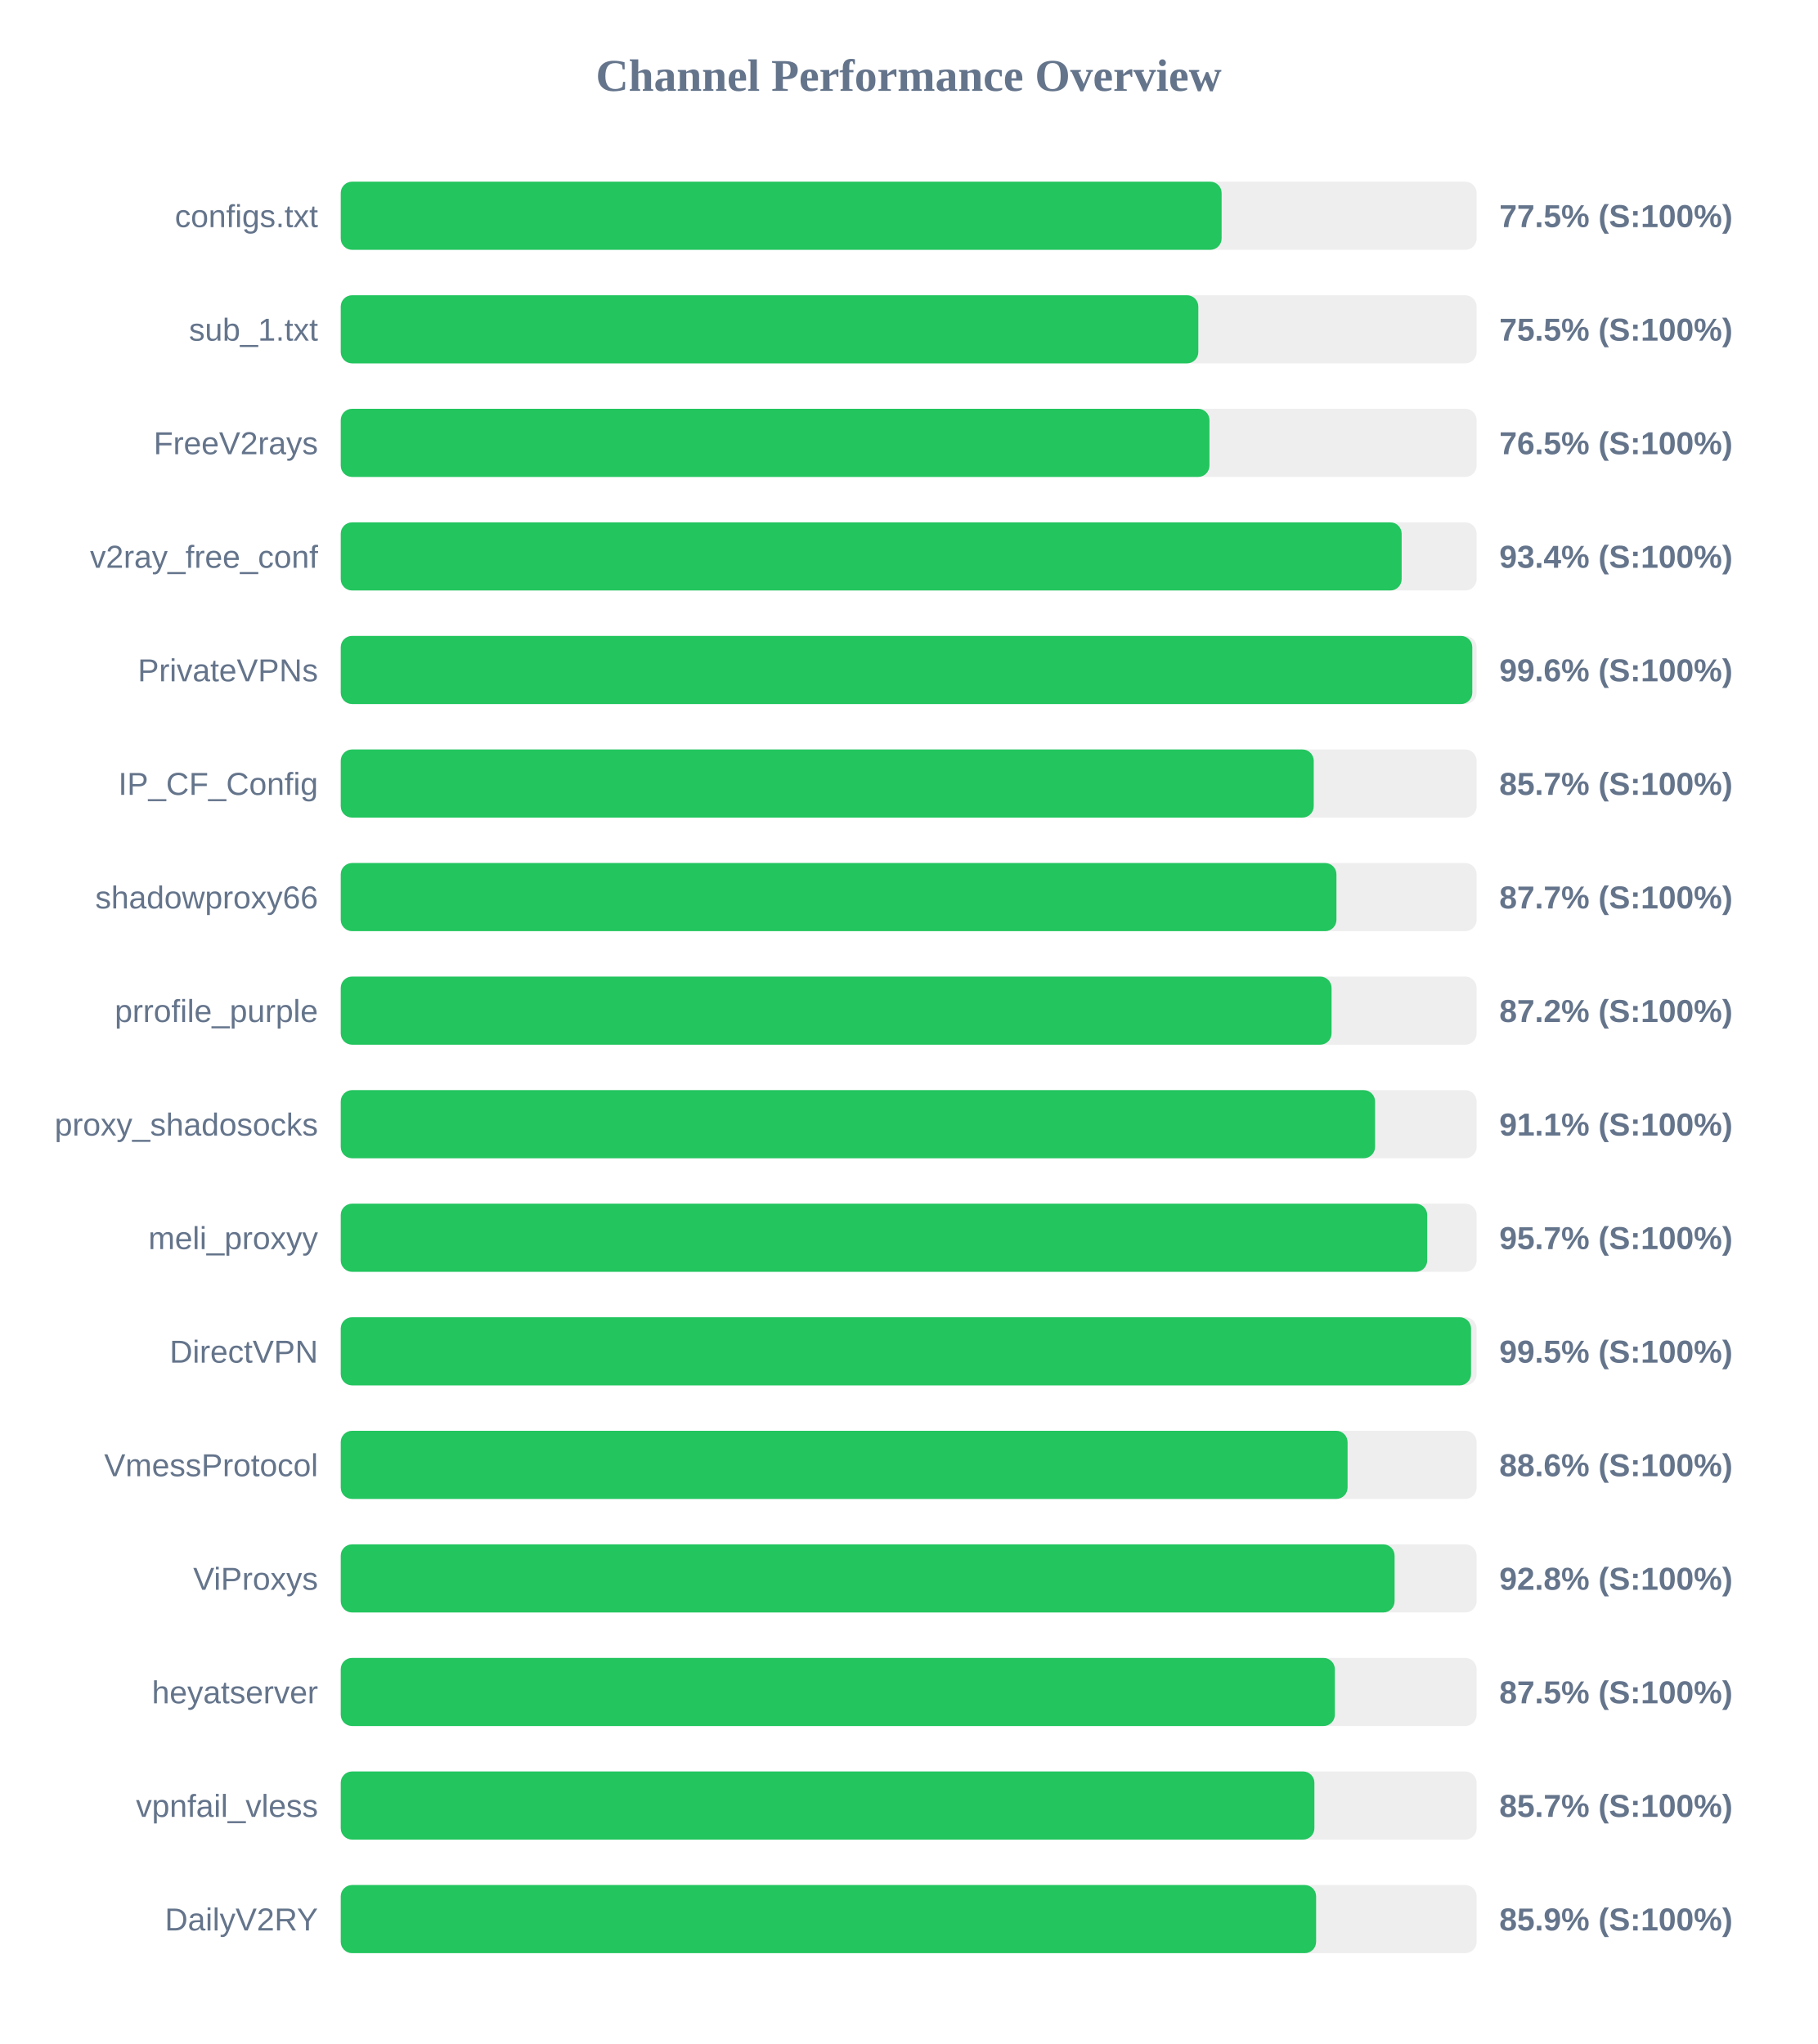
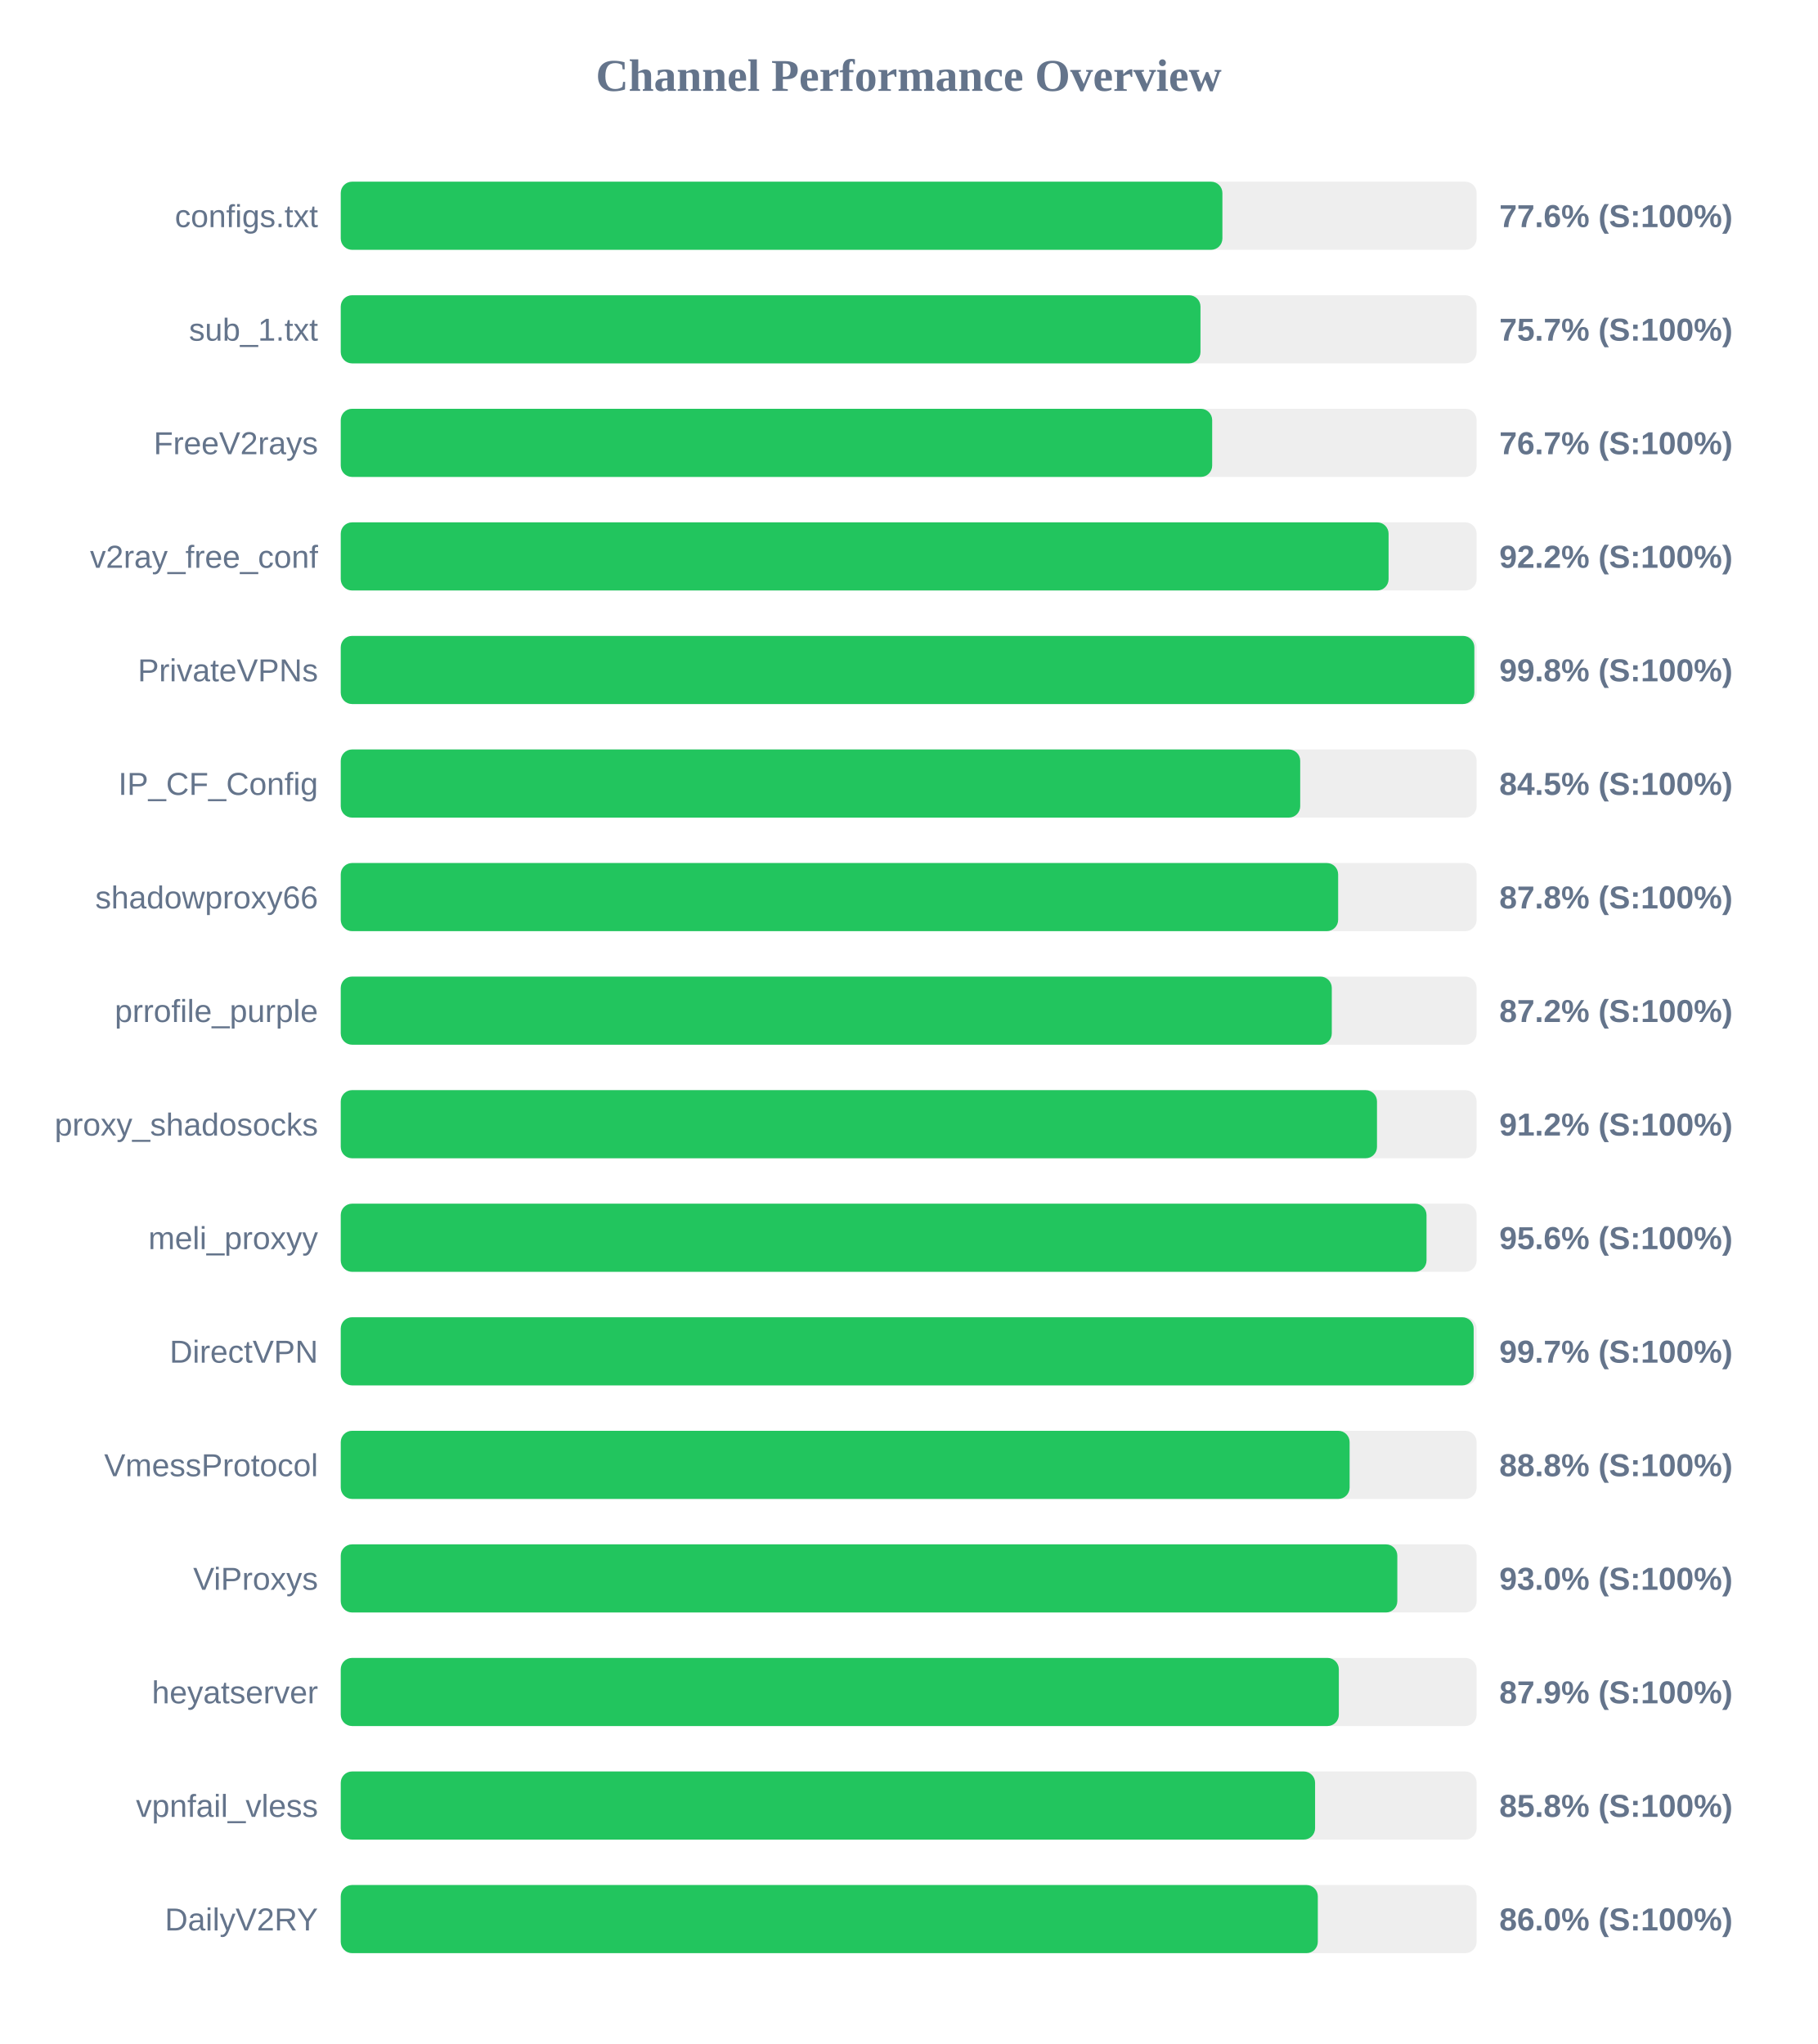
<svg xmlns="http://www.w3.org/2000/svg" width="800" height="900" version="1.1">
  <style>
        .row { font: 14px Arial; fill: #64748b; }
        .score { font: bold 14px Arial; fill: #64748b; }
    </style>
  <text x="400" y="40" text-anchor="middle" font-size="20px" font-weight="bold" fill="#64748b">Channel Performance Overview</text>
  <rect x="150" y="80" width="500" height="30" fill="#eee" rx="5" />
-   <rect x="150" y="80" width="387.75" height="30" fill="#22c55e" rx="5" />
+   <rect x="150" y="80" width="388.1" height="30" fill="#22c55e" rx="5" />
  <text x="140" y="100" text-anchor="end" class="row">configs.txt</text>
-   <text x="660" y="100" text-anchor="start" class="score">77.5% (S:100%)</text>
+   <text x="660" y="100" text-anchor="start" class="score">77.6% (S:100%)</text>
  <rect x="150" y="130" width="500" height="30" fill="#eee" rx="5" />
-   <rect x="150" y="130" width="377.5" height="30" fill="#22c55e" rx="5" />
+   <rect x="150" y="130" width="378.45" height="30" fill="#22c55e" rx="5" />
  <text x="140" y="150" text-anchor="end" class="row">sub_1.txt</text>
-   <text x="660" y="150" text-anchor="start" class="score">75.5% (S:100%)</text>
+   <text x="660" y="150" text-anchor="start" class="score">75.7% (S:100%)</text>
  <rect x="150" y="180" width="500" height="30" fill="#eee" rx="5" />
-   <rect x="150" y="180" width="382.4" height="30" fill="#22c55e" rx="5" />
+   <rect x="150" y="180" width="383.6" height="30" fill="#22c55e" rx="5" />
  <text x="140" y="200" text-anchor="end" class="row">FreeV2rays</text>
-   <text x="660" y="200" text-anchor="start" class="score">76.5% (S:100%)</text>
+   <text x="660" y="200" text-anchor="start" class="score">76.7% (S:100%)</text>
  <rect x="150" y="230" width="500" height="30" fill="#eee" rx="5" />
-   <rect x="150" y="230" width="467.0" height="30" fill="#22c55e" rx="5" />
+   <rect x="150" y="230" width="461.25" height="30" fill="#22c55e" rx="5" />
  <text x="140" y="250" text-anchor="end" class="row">v2ray_free_conf</text>
-   <text x="660" y="250" text-anchor="start" class="score">93.4% (S:100%)</text>
+   <text x="660" y="250" text-anchor="start" class="score">92.2% (S:100%)</text>
  <rect x="150" y="280" width="500" height="30" fill="#eee" rx="5" />
-   <rect x="150" y="280" width="498.1" height="30" fill="#22c55e" rx="5" />
+   <rect x="150" y="280" width="499.0" height="30" fill="#22c55e" rx="5" />
  <text x="140" y="300" text-anchor="end" class="row">PrivateVPNs</text>
-   <text x="660" y="300" text-anchor="start" class="score">99.6% (S:100%)</text>
+   <text x="660" y="300" text-anchor="start" class="score">99.8% (S:100%)</text>
  <rect x="150" y="330" width="500" height="30" fill="#eee" rx="5" />
-   <rect x="150" y="330" width="428.3" height="30" fill="#22c55e" rx="5" />
+   <rect x="150" y="330" width="422.35" height="30" fill="#22c55e" rx="5" />
  <text x="140" y="350" text-anchor="end" class="row">IP_CF_Config</text>
-   <text x="660" y="350" text-anchor="start" class="score">85.7% (S:100%)</text>
+   <text x="660" y="350" text-anchor="start" class="score">84.5% (S:100%)</text>
  <rect x="150" y="380" width="500" height="30" fill="#eee" rx="5" />
-   <rect x="150" y="380" width="438.3" height="30" fill="#22c55e" rx="5" />
+   <rect x="150" y="380" width="439.05" height="30" fill="#22c55e" rx="5" />
  <text x="140" y="400" text-anchor="end" class="row">shadowproxy66</text>
-   <text x="660" y="400" text-anchor="start" class="score">87.7% (S:100%)</text>
+   <text x="660" y="400" text-anchor="start" class="score">87.8% (S:100%)</text>
  <rect x="150" y="430" width="500" height="30" fill="#eee" rx="5" />
-   <rect x="150" y="430" width="436.15" height="30" fill="#22c55e" rx="5" />
+   <rect x="150" y="430" width="436.25" height="30" fill="#22c55e" rx="5" />
  <text x="140" y="450" text-anchor="end" class="row">prrofile_purple</text>
  <text x="660" y="450" text-anchor="start" class="score">87.2% (S:100%)</text>
  <rect x="150" y="480" width="500" height="30" fill="#eee" rx="5" />
-   <rect x="150" y="480" width="455.3" height="30" fill="#22c55e" rx="5" />
+   <rect x="150" y="480" width="456.15" height="30" fill="#22c55e" rx="5" />
  <text x="140" y="500" text-anchor="end" class="row">proxy_shadosocks</text>
-   <text x="660" y="500" text-anchor="start" class="score">91.1% (S:100%)</text>
+   <text x="660" y="500" text-anchor="start" class="score">91.2% (S:100%)</text>
  <rect x="150" y="530" width="500" height="30" fill="#eee" rx="5" />
-   <rect x="150" y="530" width="478.25" height="30" fill="#22c55e" rx="5" />
+   <rect x="150" y="530" width="477.95" height="30" fill="#22c55e" rx="5" />
  <text x="140" y="550" text-anchor="end" class="row">meli_proxyy</text>
-   <text x="660" y="550" text-anchor="start" class="score">95.7% (S:100%)</text>
+   <text x="660" y="550" text-anchor="start" class="score">95.6% (S:100%)</text>
  <rect x="150" y="580" width="500" height="30" fill="#eee" rx="5" />
-   <rect x="150" y="580" width="497.55" height="30" fill="#22c55e" rx="5" />
+   <rect x="150" y="580" width="498.7" height="30" fill="#22c55e" rx="5" />
  <text x="140" y="600" text-anchor="end" class="row">DirectVPN</text>
-   <text x="660" y="600" text-anchor="start" class="score">99.5% (S:100%)</text>
+   <text x="660" y="600" text-anchor="start" class="score">99.7% (S:100%)</text>
  <rect x="150" y="630" width="500" height="30" fill="#eee" rx="5" />
-   <rect x="150" y="630" width="443.2" height="30" fill="#22c55e" rx="5" />
+   <rect x="150" y="630" width="444.1" height="30" fill="#22c55e" rx="5" />
  <text x="140" y="650" text-anchor="end" class="row">VmessProtocol</text>
-   <text x="660" y="650" text-anchor="start" class="score">88.6% (S:100%)</text>
+   <text x="660" y="650" text-anchor="start" class="score">88.8% (S:100%)</text>
  <rect x="150" y="680" width="500" height="30" fill="#eee" rx="5" />
-   <rect x="150" y="680" width="463.9" height="30" fill="#22c55e" rx="5" />
+   <rect x="150" y="680" width="465.1" height="30" fill="#22c55e" rx="5" />
  <text x="140" y="700" text-anchor="end" class="row">ViProxys</text>
-   <text x="660" y="700" text-anchor="start" class="score">92.8% (S:100%)</text>
+   <text x="660" y="700" text-anchor="start" class="score">93.0% (S:100%)</text>
  <rect x="150" y="730" width="500" height="30" fill="#eee" rx="5" />
-   <rect x="150" y="730" width="437.6" height="30" fill="#22c55e" rx="5" />
+   <rect x="150" y="730" width="439.35" height="30" fill="#22c55e" rx="5" />
  <text x="140" y="750" text-anchor="end" class="row">heyatserver</text>
-   <text x="660" y="750" text-anchor="start" class="score">87.5% (S:100%)</text>
+   <text x="660" y="750" text-anchor="start" class="score">87.9% (S:100%)</text>
  <rect x="150" y="780" width="500" height="30" fill="#eee" rx="5" />
-   <rect x="150" y="780" width="428.6" height="30" fill="#22c55e" rx="5" />
+   <rect x="150" y="780" width="428.9" height="30" fill="#22c55e" rx="5" />
  <text x="140" y="800" text-anchor="end" class="row">vpnfail_vless</text>
-   <text x="660" y="800" text-anchor="start" class="score">85.7% (S:100%)</text>
+   <text x="660" y="800" text-anchor="start" class="score">85.8% (S:100%)</text>
  <rect x="150" y="830" width="500" height="30" fill="#eee" rx="5" />
-   <rect x="150" y="830" width="429.35" height="30" fill="#22c55e" rx="5" />
+   <rect x="150" y="830" width="430.1" height="30" fill="#22c55e" rx="5" />
  <text x="140" y="850" text-anchor="end" class="row">DailyV2RY</text>
-   <text x="660" y="850" text-anchor="start" class="score">85.9% (S:100%)</text>
+   <text x="660" y="850" text-anchor="start" class="score">86.0% (S:100%)</text>
</svg>
